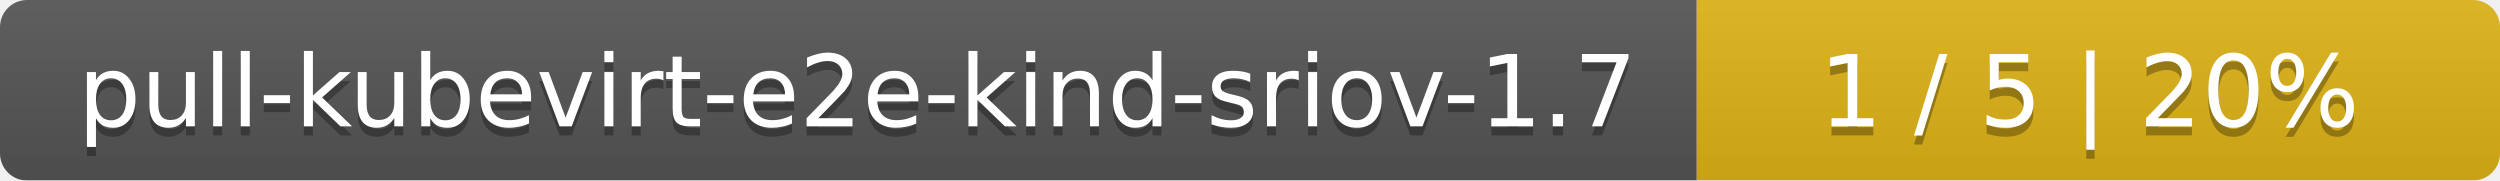
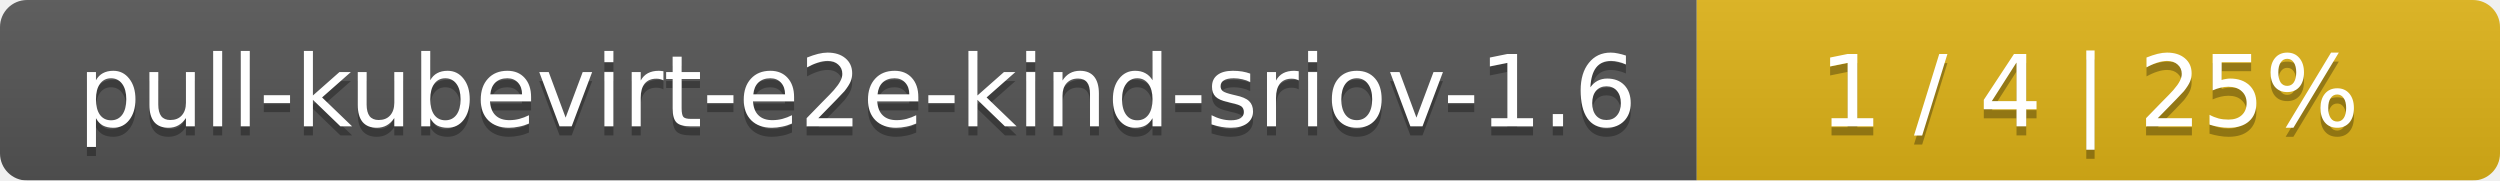
<svg xmlns="http://www.w3.org/2000/svg" width="277" height="20">
  <linearGradient id="smooth" x2="0" y2="100%">
    <stop offset="0" stop-color="#bbb" stop-opacity=".1" />
    <stop offset="1" stop-opacity=".1" />
  </linearGradient>
  <mask id="round">
    <rect width="277" height="20" rx="3" fill="#fff" />
  </mask>
  <g mask="url(#round)">
    <rect width="188" height="20" fill="#555" />
    <rect x="188" width="89" height="20" fill="#dfb317" />
    <rect width="277" height="20" fill="url(#smooth)" />
  </g>
  <g fill="#fff" text-anchor="middle" font-family="DejaVu Sans,Verdana,Geneva,sans-serif" font-size="11">
-     <text x="95" y="15" fill="#010101" fill-opacity=".3">pull-kubevirt-e2e-kind-sriov-1.7</text>
-     <text x="95" y="14">pull-kubevirt-e2e-kind-sriov-1.7</text>
-     <text x="231.5" y="15" fill="#010101" fill-opacity=".3">1 / 5    |    20%</text>
-     <text x="231.5" y="14">1 / 5    |    20%</text>
+     <text x="95" y="15" fill="#010101" fill-opacity=".3">pull-kubevirt-e2e-kind-sriov-1.6</text>
+     <text x="95" y="14">pull-kubevirt-e2e-kind-sriov-1.6</text>
+     <text x="231.5" y="15" fill="#010101" fill-opacity=".3">1 / 4    |    25%</text>
+     <text x="231.5" y="14">1 / 4    |    25%</text>
  </g>
</svg>
